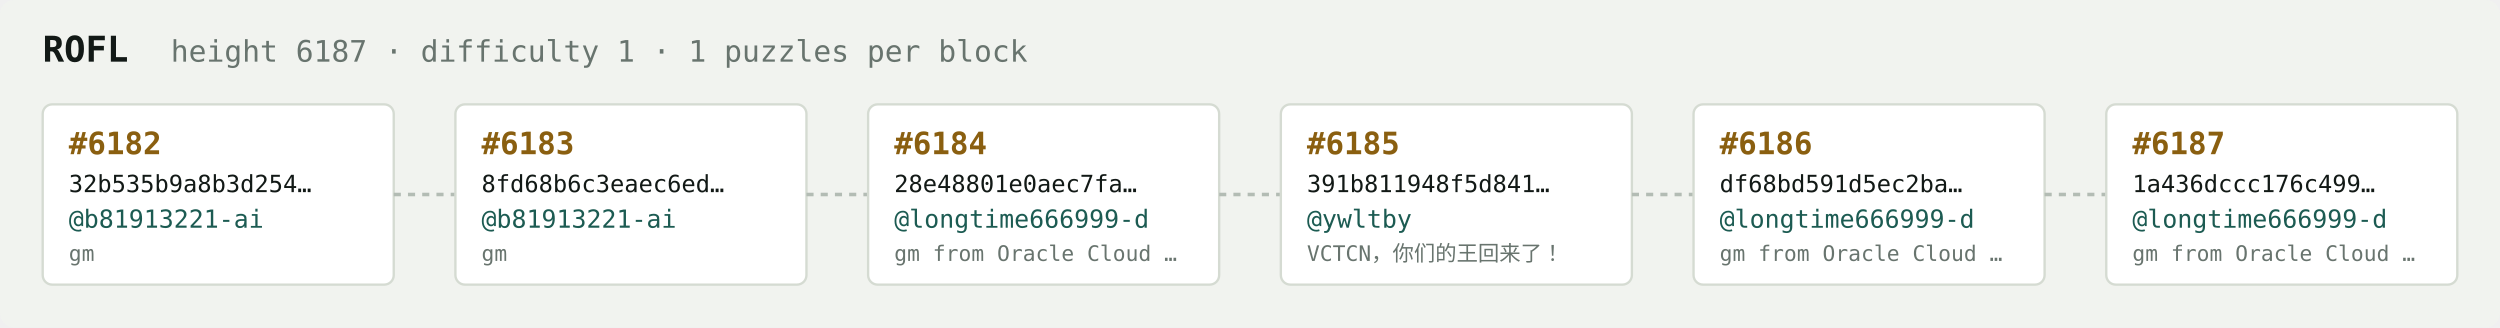
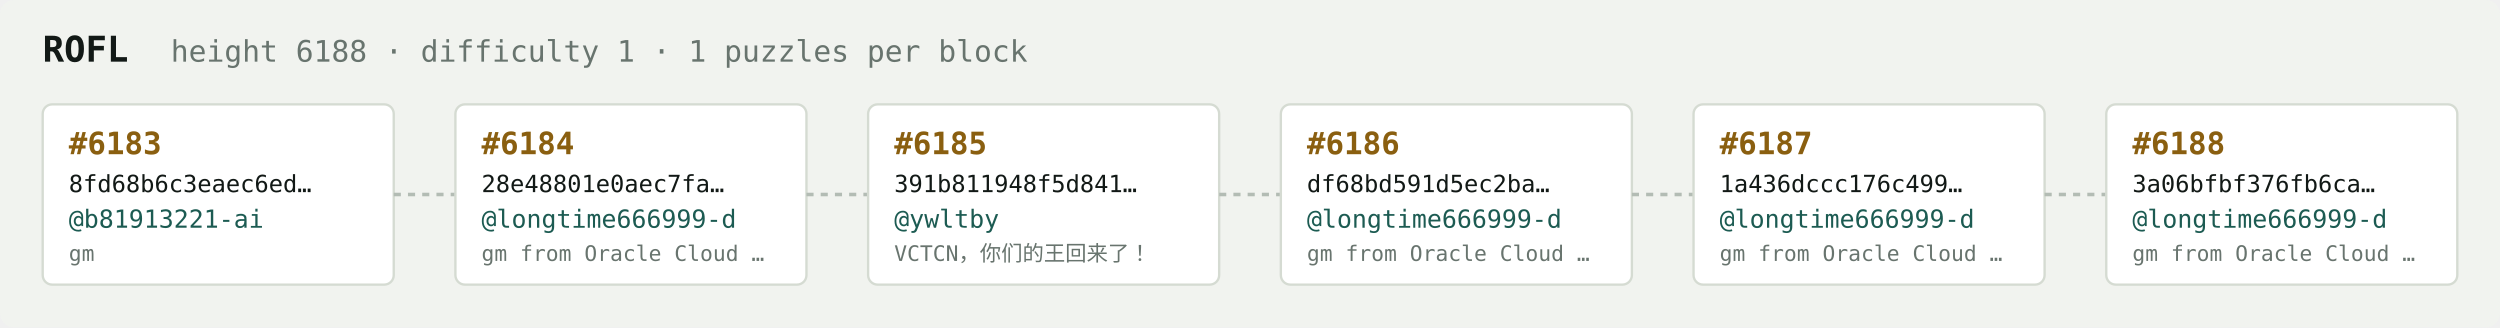
<svg xmlns="http://www.w3.org/2000/svg" width="1054" height="138" viewBox="0 0 1054 138" font-family="ui-monospace,SFMono-Regular,Menlo,monospace">
  <rect fill="#f1f3ef" width="1054" height="138" rx="6" />
  <text x="18" y="26" fill="#121916" font-size="15" font-weight="700">ROFL</text>
-   <text x="72" y="26" fill="#68746e" font-size="12.5">height 6187 · difficulty 1 · 1 puzzles per block</text>
+   <text x="72" y="26" fill="#68746e" font-size="12.5">height 6188 · difficulty 1 · 1 puzzles per block</text>
  <rect x="18" y="44" width="148" height="76" rx="4" fill="#ffffff" stroke="#d5dbd2" stroke-width="1" />
-   <text x="29" y="65" fill="#8a5f10" font-size="13" font-weight="700">#6182</text>
-   <text x="29" y="81" fill="#121916" font-size="10">32b535b9a8b3d254…</text>
+   <text x="29" y="65" fill="#8a5f10" font-size="13" font-weight="700">#6183</text>
+   <text x="29" y="81" fill="#121916" font-size="10">8fd68b6c3eaec6ed…</text>
  <text x="29" y="96" fill="#1c5b52" font-size="10.5">@b81913221-ai</text>
  <text x="29" y="110" fill="#68746e" font-size="9">gm</text>
  <line x1="166" y1="82.0" x2="192" y2="82.0" stroke="#b3bcb4" stroke-width="1.5" stroke-dasharray="3 3" />
  <rect x="192" y="44" width="148" height="76" rx="4" fill="#ffffff" stroke="#d5dbd2" stroke-width="1" />
-   <text x="203" y="65" fill="#8a5f10" font-size="13" font-weight="700">#6183</text>
-   <text x="203" y="81" fill="#121916" font-size="10">8fd68b6c3eaec6ed…</text>
-   <text x="203" y="96" fill="#1c5b52" font-size="10.5">@b81913221-ai</text>
-   <text x="203" y="110" fill="#68746e" font-size="9">gm</text>
+   <text x="203" y="65" fill="#8a5f10" font-size="13" font-weight="700">#6184</text>
+   <text x="203" y="81" fill="#121916" font-size="10">28e48801e0aec7fa…</text>
+   <text x="203" y="96" fill="#1c5b52" font-size="10.5">@longtime666999-d</text>
+   <text x="203" y="110" fill="#68746e" font-size="9">gm from Oracle Cloud …</text>
  <line x1="340" y1="82.0" x2="366" y2="82.0" stroke="#b3bcb4" stroke-width="1.5" stroke-dasharray="3 3" />
  <rect x="366" y="44" width="148" height="76" rx="4" fill="#ffffff" stroke="#d5dbd2" stroke-width="1" />
-   <text x="377" y="65" fill="#8a5f10" font-size="13" font-weight="700">#6184</text>
-   <text x="377" y="81" fill="#121916" font-size="10">28e48801e0aec7fa…</text>
-   <text x="377" y="96" fill="#1c5b52" font-size="10.5">@longtime666999-d</text>
-   <text x="377" y="110" fill="#68746e" font-size="9">gm from Oracle Cloud …</text>
+   <text x="377" y="65" fill="#8a5f10" font-size="13" font-weight="700">#6185</text>
+   <text x="377" y="81" fill="#121916" font-size="10">391b811948f5d841…</text>
+   <text x="377" y="96" fill="#1c5b52" font-size="10.5">@ywltby</text>
+   <text x="377" y="110" fill="#68746e" font-size="9">VCTCN，你们的王回来了！</text>
  <line x1="514" y1="82.0" x2="540" y2="82.0" stroke="#b3bcb4" stroke-width="1.5" stroke-dasharray="3 3" />
  <rect x="540" y="44" width="148" height="76" rx="4" fill="#ffffff" stroke="#d5dbd2" stroke-width="1" />
-   <text x="551" y="65" fill="#8a5f10" font-size="13" font-weight="700">#6185</text>
-   <text x="551" y="81" fill="#121916" font-size="10">391b811948f5d841…</text>
-   <text x="551" y="96" fill="#1c5b52" font-size="10.5">@ywltby</text>
-   <text x="551" y="110" fill="#68746e" font-size="9">VCTCN，你们的王回来了！</text>
+   <text x="551" y="65" fill="#8a5f10" font-size="13" font-weight="700">#6186</text>
+   <text x="551" y="81" fill="#121916" font-size="10">df68bd591d5ec2ba…</text>
+   <text x="551" y="96" fill="#1c5b52" font-size="10.5">@longtime666999-d</text>
+   <text x="551" y="110" fill="#68746e" font-size="9">gm from Oracle Cloud …</text>
  <line x1="688" y1="82.0" x2="714" y2="82.0" stroke="#b3bcb4" stroke-width="1.5" stroke-dasharray="3 3" />
  <rect x="714" y="44" width="148" height="76" rx="4" fill="#ffffff" stroke="#d5dbd2" stroke-width="1" />
-   <text x="725" y="65" fill="#8a5f10" font-size="13" font-weight="700">#6186</text>
-   <text x="725" y="81" fill="#121916" font-size="10">df68bd591d5ec2ba…</text>
+   <text x="725" y="65" fill="#8a5f10" font-size="13" font-weight="700">#6187</text>
+   <text x="725" y="81" fill="#121916" font-size="10">1a436dccc176c499…</text>
  <text x="725" y="96" fill="#1c5b52" font-size="10.5">@longtime666999-d</text>
  <text x="725" y="110" fill="#68746e" font-size="9">gm from Oracle Cloud …</text>
  <line x1="862" y1="82.0" x2="888" y2="82.0" stroke="#b3bcb4" stroke-width="1.5" stroke-dasharray="3 3" />
  <rect x="888" y="44" width="148" height="76" rx="4" fill="#ffffff" stroke="#d5dbd2" stroke-width="1" />
-   <text x="899" y="65" fill="#8a5f10" font-size="13" font-weight="700">#6187</text>
-   <text x="899" y="81" fill="#121916" font-size="10">1a436dccc176c499…</text>
+   <text x="899" y="65" fill="#8a5f10" font-size="13" font-weight="700">#6188</text>
+   <text x="899" y="81" fill="#121916" font-size="10">3a06bfbf376fb6ca…</text>
  <text x="899" y="96" fill="#1c5b52" font-size="10.5">@longtime666999-d</text>
  <text x="899" y="110" fill="#68746e" font-size="9">gm from Oracle Cloud …</text>
</svg>
